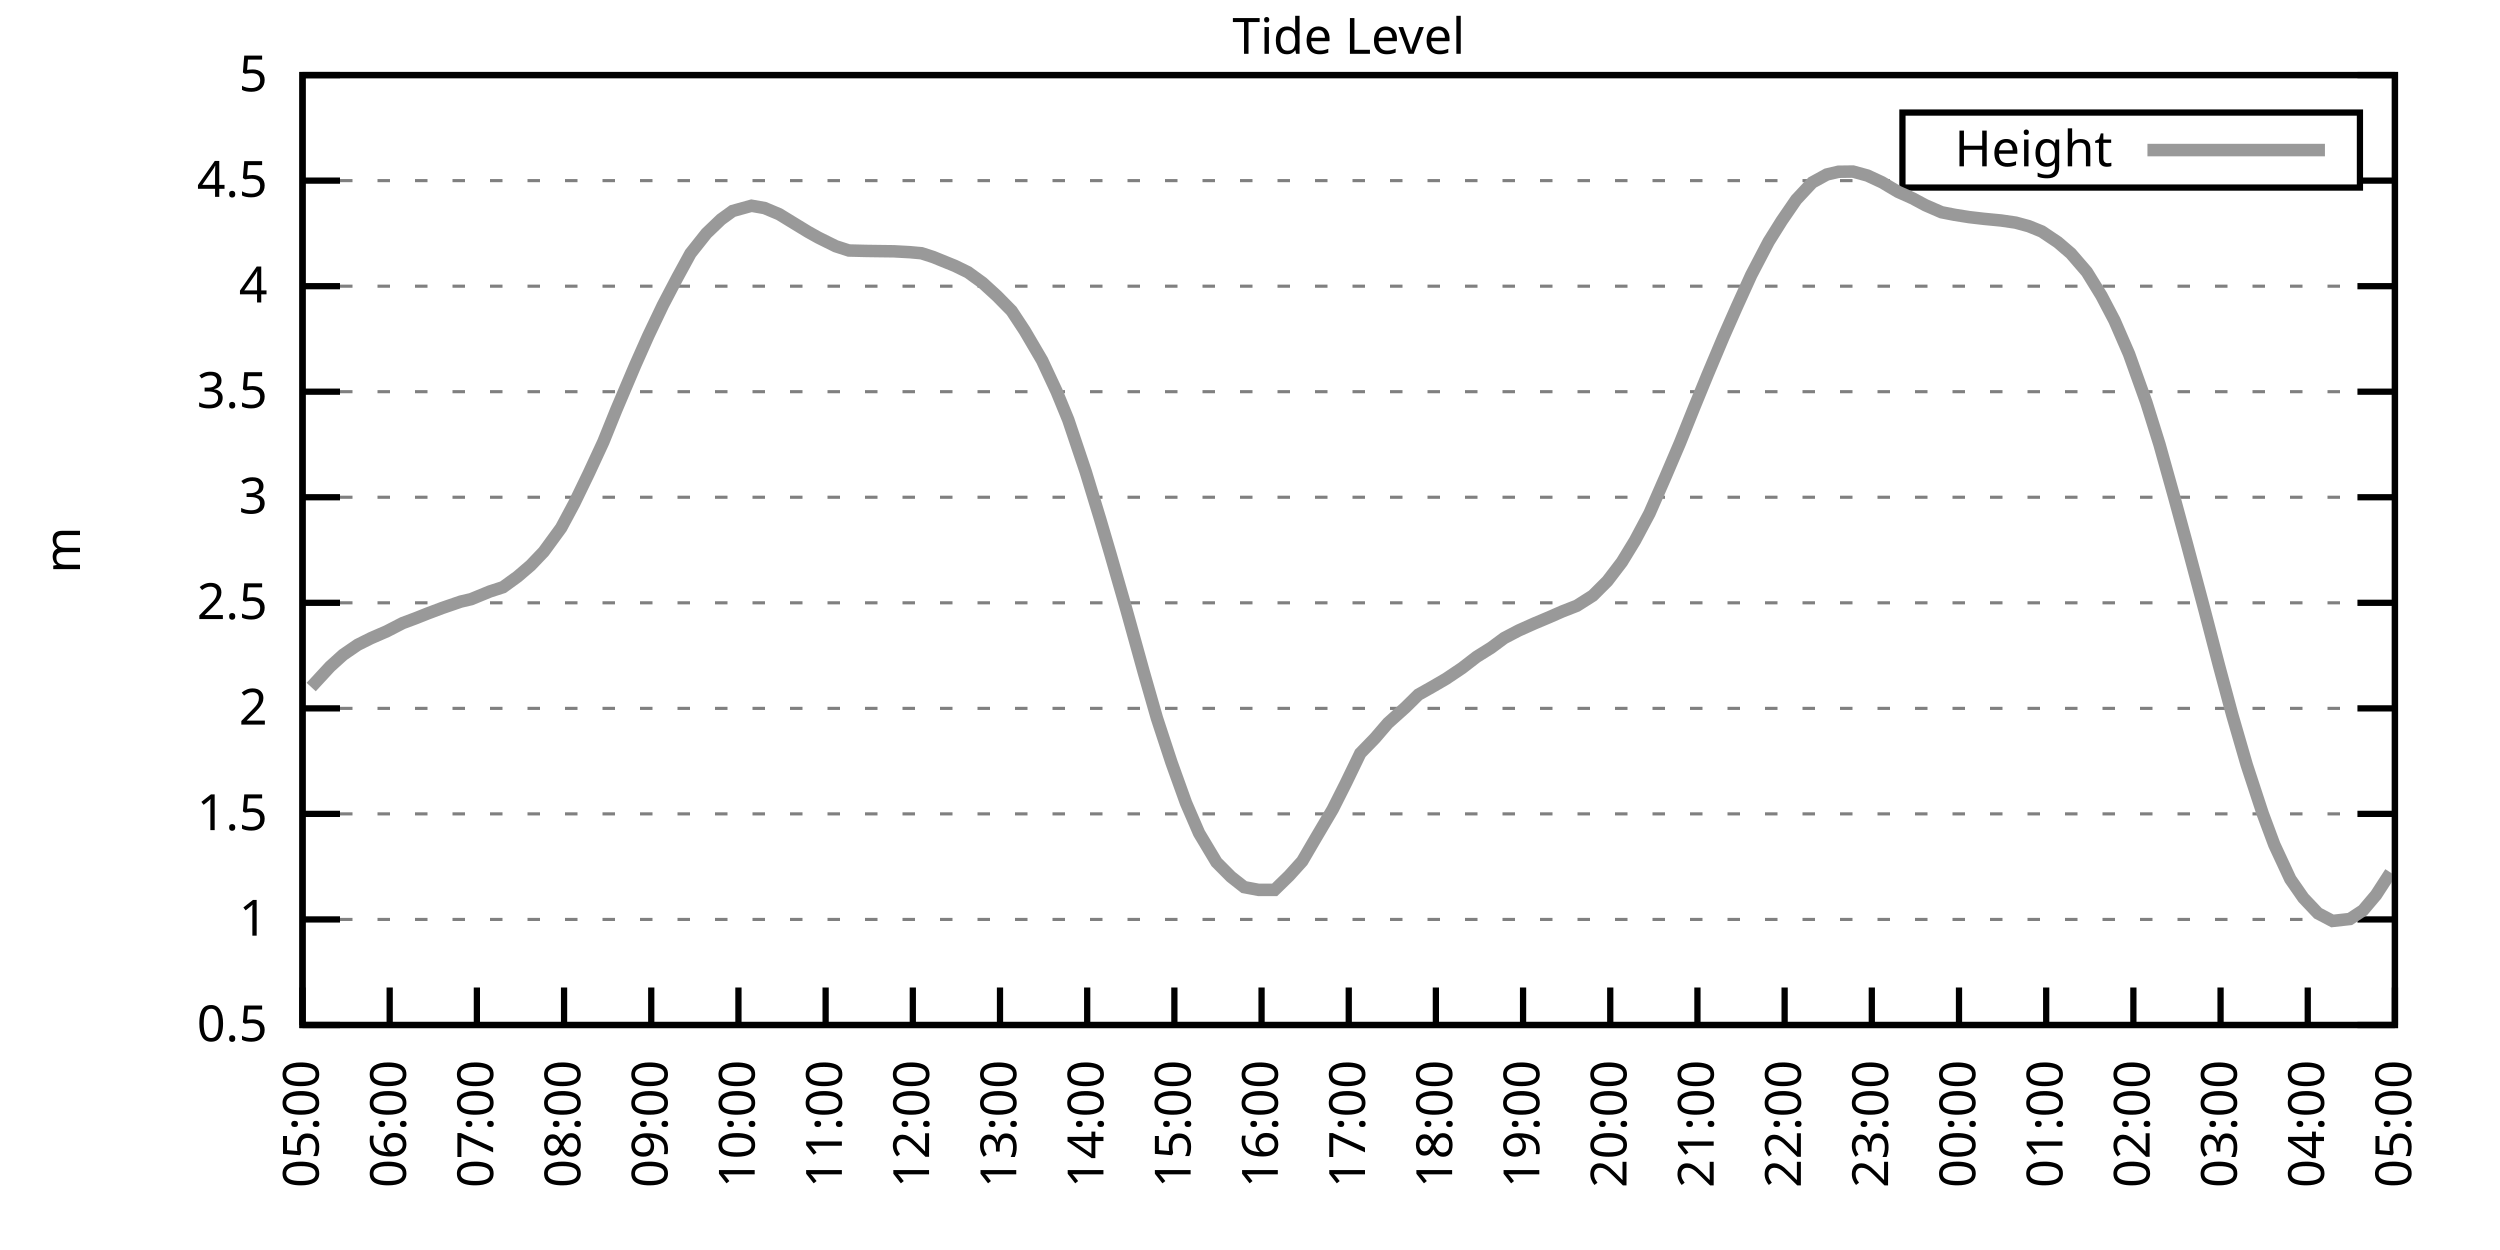
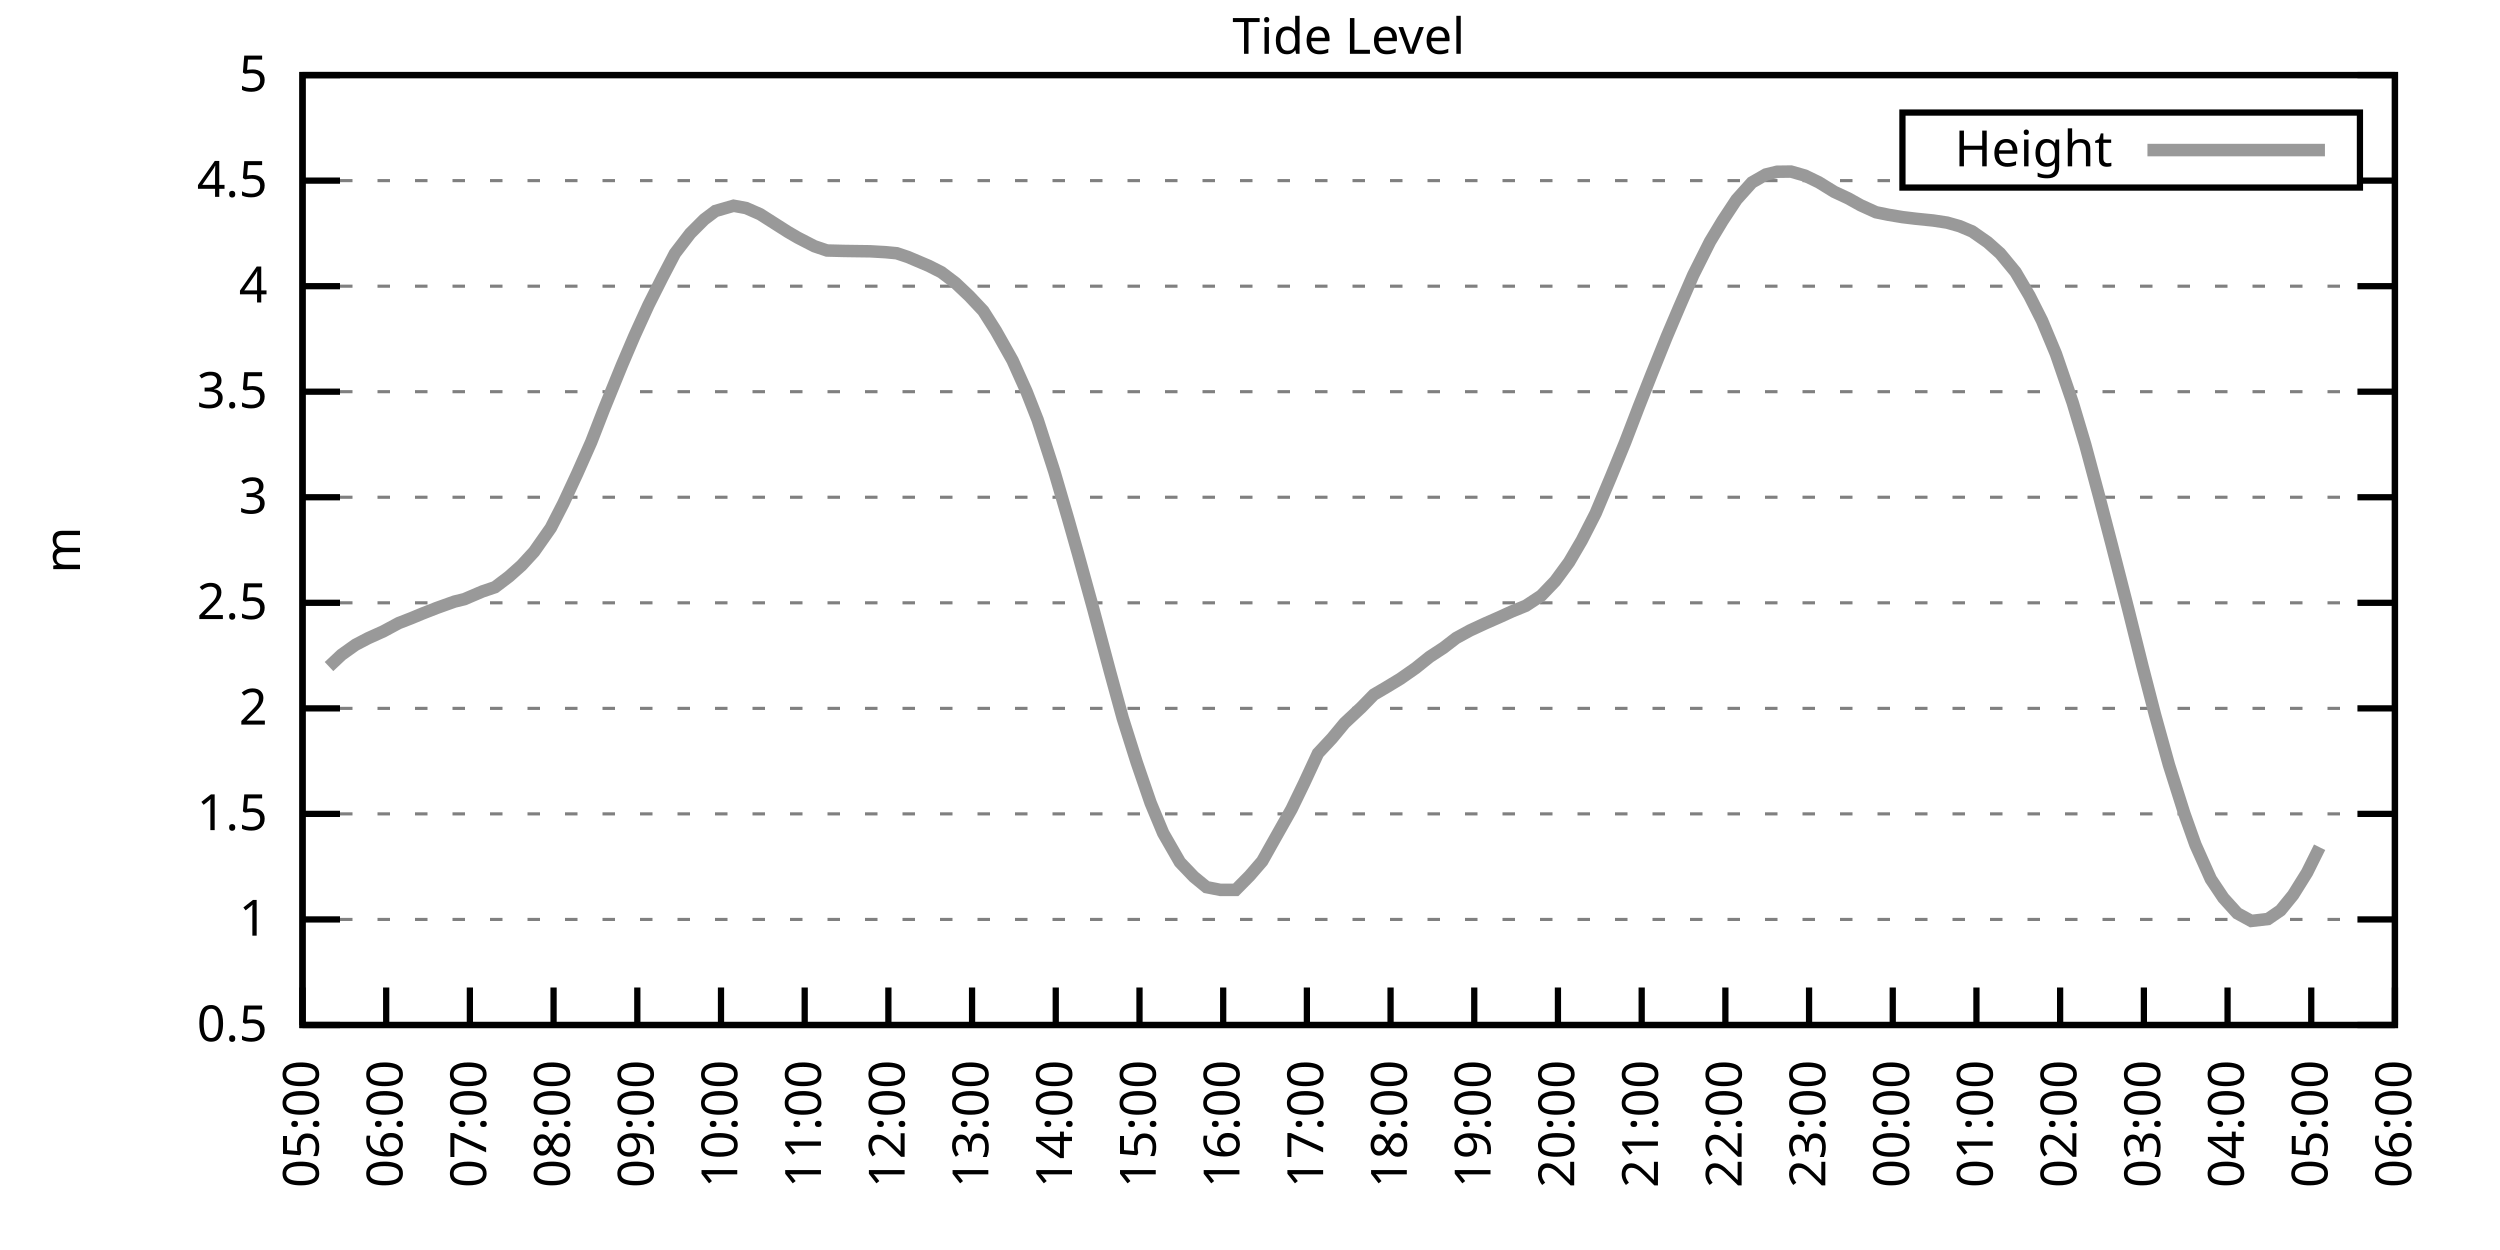
<svg xmlns="http://www.w3.org/2000/svg" xmlns:xlink="http://www.w3.org/1999/xlink" width="400" height="200" viewBox="0 0 400 200">
  <g id="gnuplot_canvas">
    <rect x="0" y="0" width="400" height="200" fill="none" />
    <defs>
      <circle id="gpDot" r="0.5" stroke-width="0.5" stroke="currentColor" />
      <path id="gpPt0" stroke-width="0.333" stroke="currentColor" d="M-1,0 h2 M0,-1 v2" />
      <path id="gpPt1" stroke-width="0.333" stroke="currentColor" d="M-1,-1 L1,1 M1,-1 L-1,1" />
      <path id="gpPt2" stroke-width="0.333" stroke="currentColor" d="M-1,0 L1,0 M0,-1 L0,1 M-1,-1 L1,1 M-1,1 L1,-1" />
      <rect id="gpPt3" stroke-width="0.333" stroke="currentColor" x="-1" y="-1" width="2" height="2" />
      <rect id="gpPt4" stroke-width="0.333" stroke="currentColor" fill="currentColor" x="-1" y="-1" width="2" height="2" />
      <circle id="gpPt5" stroke-width="0.333" stroke="currentColor" cx="0" cy="0" r="1" />
      <use xlink:href="#gpPt5" id="gpPt6" fill="currentColor" stroke="none" />
      <path id="gpPt7" stroke-width="0.333" stroke="currentColor" d="M0,-1.33 L-1.33,0.67 L1.33,0.67 z" />
      <use xlink:href="#gpPt7" id="gpPt8" fill="currentColor" stroke="none" />
      <use xlink:href="#gpPt7" id="gpPt9" stroke="currentColor" transform="rotate(180)" />
      <use xlink:href="#gpPt9" id="gpPt10" fill="currentColor" stroke="none" />
      <use xlink:href="#gpPt3" id="gpPt11" stroke="currentColor" transform="rotate(45)" />
      <use xlink:href="#gpPt11" id="gpPt12" fill="currentColor" stroke="none" />
      <path id="gpPt13" stroke-width="0.333" stroke="currentColor" d="M0,1.330 L1.265,0.411 L0.782,-1.067 L-0.782,-1.076 L-1.265,0.411 z" />
      <use xlink:href="#gpPt13" id="gpPt14" fill="currentColor" stroke="none" />
      <filter id="textbox" filterUnits="objectBoundingBox" x="0" y="0" height="1" width="1">
        <feFlood flood-color="white" flood-opacity="1" result="bgnd" />
        <feComposite in="SourceGraphic" in2="bgnd" operator="atop" />
      </filter>
      <filter id="greybox" filterUnits="objectBoundingBox" x="0" y="0" height="1" width="1">
        <feFlood flood-color="lightgrey" flood-opacity="1" result="grey" />
        <feComposite in="SourceGraphic" in2="grey" operator="atop" />
      </filter>
    </defs>
    <g fill="none" color="white" stroke="currentColor" stroke-width="1.00" stroke-linecap="butt" stroke-linejoin="miter">
</g>
    <g fill="none" color="black" stroke="currentColor" stroke-width="1.00" stroke-linecap="butt" stroke-linejoin="miter">
      <g stroke="none" shape-rendering="crispEdges">
        <polygon fill="rgb(255, 255, 255)" points="48.40,164.00 383.18,164.00 383.18,12.02 48.40,12.02 " />
      </g>
    </g>
    <g fill="none" color="black" stroke="currentColor" stroke-width="1.00" stroke-linecap="butt" stroke-linejoin="miter">
</g>
    <g fill="none" color="black" stroke="black" stroke-width="0.50" stroke-linecap="butt" stroke-linejoin="miter">
</g>
    <g fill="none" color="gray" stroke="currentColor" stroke-width="0.50" stroke-linecap="butt" stroke-linejoin="miter">
      <path stroke="gray" stroke-dasharray="2,4" class="gridline" d="M48.40,164.00 L383.19,164.00  " />
    </g>
    <g fill="none" color="gray" stroke="gray" stroke-width="1.00" stroke-linecap="butt" stroke-linejoin="miter">
</g>
    <g fill="none" color="black" stroke="currentColor" stroke-width="1.00" stroke-linecap="butt" stroke-linejoin="miter">
      <path stroke="black" d="M48.40,164.00 L54.40,164.00 M383.19,164.00 L377.19,164.00  " />
      <g transform="translate(42.80,166.60)" stroke="none" fill="black" font-family="Sans" font-size="8.00" text-anchor="end">
        <text>
          <tspan font-family="Sans"> 0.5</tspan>
        </text>
      </g>
    </g>
    <g fill="none" color="black" stroke="currentColor" stroke-width="1.00" stroke-linecap="butt" stroke-linejoin="miter">
</g>
    <g fill="none" color="black" stroke="black" stroke-width="0.50" stroke-linecap="butt" stroke-linejoin="miter">
</g>
    <g fill="none" color="gray" stroke="currentColor" stroke-width="0.50" stroke-linecap="butt" stroke-linejoin="miter">
      <path stroke="gray" stroke-dasharray="2,4" class="gridline" d="M48.40,147.11 L383.19,147.11  " />
    </g>
    <g fill="none" color="gray" stroke="gray" stroke-width="1.00" stroke-linecap="butt" stroke-linejoin="miter">
</g>
    <g fill="none" color="black" stroke="currentColor" stroke-width="1.00" stroke-linecap="butt" stroke-linejoin="miter">
      <path stroke="black" d="M48.40,147.11 L54.40,147.11 M383.19,147.11 L377.19,147.11  " />
      <g transform="translate(42.80,149.71)" stroke="none" fill="black" font-family="Sans" font-size="8.00" text-anchor="end">
        <text>
          <tspan font-family="Sans"> 1</tspan>
        </text>
      </g>
    </g>
    <g fill="none" color="black" stroke="currentColor" stroke-width="1.00" stroke-linecap="butt" stroke-linejoin="miter">
</g>
    <g fill="none" color="black" stroke="black" stroke-width="0.50" stroke-linecap="butt" stroke-linejoin="miter">
</g>
    <g fill="none" color="gray" stroke="currentColor" stroke-width="0.50" stroke-linecap="butt" stroke-linejoin="miter">
      <path stroke="gray" stroke-dasharray="2,4" class="gridline" d="M48.40,130.22 L383.19,130.22  " />
    </g>
    <g fill="none" color="gray" stroke="gray" stroke-width="1.00" stroke-linecap="butt" stroke-linejoin="miter">
</g>
    <g fill="none" color="black" stroke="currentColor" stroke-width="1.00" stroke-linecap="butt" stroke-linejoin="miter">
      <path stroke="black" d="M48.40,130.22 L54.40,130.22 M383.19,130.22 L377.19,130.22  " />
      <g transform="translate(42.80,132.82)" stroke="none" fill="black" font-family="Sans" font-size="8.00" text-anchor="end">
        <text>
          <tspan font-family="Sans"> 1.5</tspan>
        </text>
      </g>
    </g>
    <g fill="none" color="black" stroke="currentColor" stroke-width="1.00" stroke-linecap="butt" stroke-linejoin="miter">
</g>
    <g fill="none" color="black" stroke="black" stroke-width="0.50" stroke-linecap="butt" stroke-linejoin="miter">
</g>
    <g fill="none" color="gray" stroke="currentColor" stroke-width="0.50" stroke-linecap="butt" stroke-linejoin="miter">
      <path stroke="gray" stroke-dasharray="2,4" class="gridline" d="M48.40,113.34 L383.19,113.34  " />
    </g>
    <g fill="none" color="gray" stroke="gray" stroke-width="1.00" stroke-linecap="butt" stroke-linejoin="miter">
</g>
    <g fill="none" color="black" stroke="currentColor" stroke-width="1.00" stroke-linecap="butt" stroke-linejoin="miter">
      <path stroke="black" d="M48.40,113.34 L54.40,113.34 M383.19,113.34 L377.19,113.34  " />
      <g transform="translate(42.80,115.94)" stroke="none" fill="black" font-family="Sans" font-size="8.00" text-anchor="end">
        <text>
          <tspan font-family="Sans"> 2</tspan>
        </text>
      </g>
    </g>
    <g fill="none" color="black" stroke="currentColor" stroke-width="1.00" stroke-linecap="butt" stroke-linejoin="miter">
</g>
    <g fill="none" color="black" stroke="black" stroke-width="0.50" stroke-linecap="butt" stroke-linejoin="miter">
</g>
    <g fill="none" color="gray" stroke="currentColor" stroke-width="0.50" stroke-linecap="butt" stroke-linejoin="miter">
      <path stroke="gray" stroke-dasharray="2,4" class="gridline" d="M48.40,96.45 L383.19,96.45  " />
    </g>
    <g fill="none" color="gray" stroke="gray" stroke-width="1.00" stroke-linecap="butt" stroke-linejoin="miter">
</g>
    <g fill="none" color="black" stroke="currentColor" stroke-width="1.00" stroke-linecap="butt" stroke-linejoin="miter">
      <path stroke="black" d="M48.40,96.45 L54.40,96.45 M383.19,96.45 L377.19,96.45  " />
      <g transform="translate(42.80,99.05)" stroke="none" fill="black" font-family="Sans" font-size="8.00" text-anchor="end">
        <text>
          <tspan font-family="Sans"> 2.5</tspan>
        </text>
      </g>
    </g>
    <g fill="none" color="black" stroke="currentColor" stroke-width="1.00" stroke-linecap="butt" stroke-linejoin="miter">
</g>
    <g fill="none" color="black" stroke="black" stroke-width="0.50" stroke-linecap="butt" stroke-linejoin="miter">
</g>
    <g fill="none" color="gray" stroke="currentColor" stroke-width="0.50" stroke-linecap="butt" stroke-linejoin="miter">
      <path stroke="gray" stroke-dasharray="2,4" class="gridline" d="M48.40,79.56 L383.19,79.56  " />
    </g>
    <g fill="none" color="gray" stroke="gray" stroke-width="1.00" stroke-linecap="butt" stroke-linejoin="miter">
</g>
    <g fill="none" color="black" stroke="currentColor" stroke-width="1.00" stroke-linecap="butt" stroke-linejoin="miter">
      <path stroke="black" d="M48.40,79.56 L54.40,79.56 M383.19,79.56 L377.19,79.56  " />
      <g transform="translate(42.80,82.16)" stroke="none" fill="black" font-family="Sans" font-size="8.00" text-anchor="end">
        <text>
          <tspan font-family="Sans"> 3</tspan>
        </text>
      </g>
    </g>
    <g fill="none" color="black" stroke="currentColor" stroke-width="1.00" stroke-linecap="butt" stroke-linejoin="miter">
</g>
    <g fill="none" color="black" stroke="black" stroke-width="0.50" stroke-linecap="butt" stroke-linejoin="miter">
</g>
    <g fill="none" color="gray" stroke="currentColor" stroke-width="0.50" stroke-linecap="butt" stroke-linejoin="miter">
      <path stroke="gray" stroke-dasharray="2,4" class="gridline" d="M48.40,62.67 L383.19,62.67  " />
    </g>
    <g fill="none" color="gray" stroke="gray" stroke-width="1.00" stroke-linecap="butt" stroke-linejoin="miter">
</g>
    <g fill="none" color="black" stroke="currentColor" stroke-width="1.00" stroke-linecap="butt" stroke-linejoin="miter">
      <path stroke="black" d="M48.40,62.67 L54.40,62.67 M383.19,62.67 L377.19,62.67  " />
      <g transform="translate(42.80,65.27)" stroke="none" fill="black" font-family="Sans" font-size="8.00" text-anchor="end">
        <text>
          <tspan font-family="Sans"> 3.5</tspan>
        </text>
      </g>
    </g>
    <g fill="none" color="black" stroke="currentColor" stroke-width="1.00" stroke-linecap="butt" stroke-linejoin="miter">
</g>
    <g fill="none" color="black" stroke="black" stroke-width="0.50" stroke-linecap="butt" stroke-linejoin="miter">
</g>
    <g fill="none" color="gray" stroke="currentColor" stroke-width="0.50" stroke-linecap="butt" stroke-linejoin="miter">
      <path stroke="gray" stroke-dasharray="2,4" class="gridline" d="M48.40,45.79 L383.19,45.79  " />
    </g>
    <g fill="none" color="gray" stroke="gray" stroke-width="1.00" stroke-linecap="butt" stroke-linejoin="miter">
</g>
    <g fill="none" color="black" stroke="currentColor" stroke-width="1.00" stroke-linecap="butt" stroke-linejoin="miter">
      <path stroke="black" d="M48.40,45.79 L54.40,45.79 M383.19,45.79 L377.19,45.79  " />
      <g transform="translate(42.80,48.39)" stroke="none" fill="black" font-family="Sans" font-size="8.00" text-anchor="end">
        <text>
          <tspan font-family="Sans"> 4</tspan>
        </text>
      </g>
    </g>
    <g fill="none" color="black" stroke="currentColor" stroke-width="1.00" stroke-linecap="butt" stroke-linejoin="miter">
</g>
    <g fill="none" color="black" stroke="black" stroke-width="0.50" stroke-linecap="butt" stroke-linejoin="miter">
</g>
    <g fill="none" color="gray" stroke="currentColor" stroke-width="0.50" stroke-linecap="butt" stroke-linejoin="miter">
      <path stroke="gray" stroke-dasharray="2,4" class="gridline" d="M48.40,28.90 L304.39,28.90 M377.59,28.90 L383.19,28.90  " />
    </g>
    <g fill="none" color="gray" stroke="gray" stroke-width="1.00" stroke-linecap="butt" stroke-linejoin="miter">
</g>
    <g fill="none" color="black" stroke="currentColor" stroke-width="1.00" stroke-linecap="butt" stroke-linejoin="miter">
      <path stroke="black" d="M48.40,28.90 L54.40,28.90 M383.19,28.90 L377.19,28.90  " />
      <g transform="translate(42.80,31.50)" stroke="none" fill="black" font-family="Sans" font-size="8.00" text-anchor="end">
        <text>
          <tspan font-family="Sans"> 4.5</tspan>
        </text>
      </g>
    </g>
    <g fill="none" color="black" stroke="currentColor" stroke-width="1.00" stroke-linecap="butt" stroke-linejoin="miter">
</g>
    <g fill="none" color="black" stroke="black" stroke-width="0.50" stroke-linecap="butt" stroke-linejoin="miter">
</g>
    <g fill="none" color="gray" stroke="currentColor" stroke-width="0.50" stroke-linecap="butt" stroke-linejoin="miter">
      <path stroke="gray" stroke-dasharray="2,4" class="gridline" d="M48.40,12.01 L383.19,12.01  " />
    </g>
    <g fill="none" color="gray" stroke="gray" stroke-width="1.00" stroke-linecap="butt" stroke-linejoin="miter">
</g>
    <g fill="none" color="black" stroke="currentColor" stroke-width="1.00" stroke-linecap="butt" stroke-linejoin="miter">
      <path stroke="black" d="M48.40,12.01 L54.40,12.01 M383.19,12.01 L377.19,12.01  " />
      <g transform="translate(42.80,14.61)" stroke="none" fill="black" font-family="Sans" font-size="8.00" text-anchor="end">
        <text>
          <tspan font-family="Sans"> 5</tspan>
        </text>
      </g>
    </g>
    <g fill="none" color="black" stroke="currentColor" stroke-width="1.00" stroke-linecap="butt" stroke-linejoin="miter">
      <path stroke="black" d="M48.40,164.00 L48.40,158.00  " />
      <g transform="translate(51.00,169.60) rotate(270.00)" stroke="none" fill="black" font-family="Sans" font-size="8.00" text-anchor="end">
        <text>
          <tspan font-family="Sans">05:00</tspan>
        </text>
      </g>
    </g>
    <g fill="none" color="black" stroke="currentColor" stroke-width="1.00" stroke-linecap="butt" stroke-linejoin="miter">
-       <path stroke="black" d="M62.35,164.00 L62.35,158.00  " />
-       <g transform="translate(64.95,169.60) rotate(270.00)" stroke="none" fill="black" font-family="Sans" font-size="8.00" text-anchor="end">
+       <path stroke="black" d="M61.79,164.00 L61.79,158.00  " />
+       <g transform="translate(64.39,169.60) rotate(270.00)" stroke="none" fill="black" font-family="Sans" font-size="8.00" text-anchor="end">
        <text>
          <tspan font-family="Sans">06:00</tspan>
        </text>
      </g>
    </g>
    <g fill="none" color="black" stroke="currentColor" stroke-width="1.00" stroke-linecap="butt" stroke-linejoin="miter">
-       <path stroke="black" d="M76.30,164.00 L76.30,158.00  " />
-       <g transform="translate(78.90,169.60) rotate(270.00)" stroke="none" fill="black" font-family="Sans" font-size="8.00" text-anchor="end">
+       <path stroke="black" d="M75.18,164.00 L75.18,158.00  " />
+       <g transform="translate(77.78,169.60) rotate(270.00)" stroke="none" fill="black" font-family="Sans" font-size="8.00" text-anchor="end">
        <text>
          <tspan font-family="Sans">07:00</tspan>
        </text>
      </g>
    </g>
    <g fill="none" color="black" stroke="currentColor" stroke-width="1.00" stroke-linecap="butt" stroke-linejoin="miter">
-       <path stroke="black" d="M90.25,164.00 L90.25,158.00  " />
-       <g transform="translate(92.85,169.60) rotate(270.00)" stroke="none" fill="black" font-family="Sans" font-size="8.00" text-anchor="end">
+       <path stroke="black" d="M88.57,164.00 L88.57,158.00  " />
+       <g transform="translate(91.17,169.60) rotate(270.00)" stroke="none" fill="black" font-family="Sans" font-size="8.00" text-anchor="end">
        <text>
          <tspan font-family="Sans">08:00</tspan>
        </text>
      </g>
    </g>
    <g fill="none" color="black" stroke="currentColor" stroke-width="1.00" stroke-linecap="butt" stroke-linejoin="miter">
-       <path stroke="black" d="M104.20,164.00 L104.20,158.00  " />
-       <g transform="translate(106.80,169.60) rotate(270.00)" stroke="none" fill="black" font-family="Sans" font-size="8.00" text-anchor="end">
+       <path stroke="black" d="M101.97,164.00 L101.97,158.00  " />
+       <g transform="translate(104.57,169.60) rotate(270.00)" stroke="none" fill="black" font-family="Sans" font-size="8.00" text-anchor="end">
        <text>
          <tspan font-family="Sans">09:00</tspan>
        </text>
      </g>
    </g>
    <g fill="none" color="black" stroke="currentColor" stroke-width="1.00" stroke-linecap="butt" stroke-linejoin="miter">
-       <path stroke="black" d="M118.15,164.00 L118.15,158.00  " />
-       <g transform="translate(120.75,169.60) rotate(270.00)" stroke="none" fill="black" font-family="Sans" font-size="8.00" text-anchor="end">
+       <path stroke="black" d="M115.36,164.00 L115.36,158.00  " />
+       <g transform="translate(117.96,169.60) rotate(270.00)" stroke="none" fill="black" font-family="Sans" font-size="8.00" text-anchor="end">
        <text>
          <tspan font-family="Sans">10:00</tspan>
        </text>
      </g>
    </g>
    <g fill="none" color="black" stroke="currentColor" stroke-width="1.00" stroke-linecap="butt" stroke-linejoin="miter">
-       <path stroke="black" d="M132.10,164.00 L132.10,158.00  " />
-       <g transform="translate(134.70,169.60) rotate(270.00)" stroke="none" fill="black" font-family="Sans" font-size="8.00" text-anchor="end">
+       <path stroke="black" d="M128.75,164.00 L128.75,158.00  " />
+       <g transform="translate(131.35,169.60) rotate(270.00)" stroke="none" fill="black" font-family="Sans" font-size="8.00" text-anchor="end">
        <text>
          <tspan font-family="Sans">11:00</tspan>
        </text>
      </g>
    </g>
    <g fill="none" color="black" stroke="currentColor" stroke-width="1.00" stroke-linecap="butt" stroke-linejoin="miter">
-       <path stroke="black" d="M146.05,164.00 L146.05,158.00  " />
-       <g transform="translate(148.65,169.60) rotate(270.00)" stroke="none" fill="black" font-family="Sans" font-size="8.00" text-anchor="end">
+       <path stroke="black" d="M142.14,164.00 L142.14,158.00  " />
+       <g transform="translate(144.74,169.60) rotate(270.00)" stroke="none" fill="black" font-family="Sans" font-size="8.00" text-anchor="end">
        <text>
          <tspan font-family="Sans">12:00</tspan>
        </text>
      </g>
    </g>
    <g fill="none" color="black" stroke="currentColor" stroke-width="1.00" stroke-linecap="butt" stroke-linejoin="miter">
-       <path stroke="black" d="M160.00,164.00 L160.00,158.00  " />
-       <g transform="translate(162.60,169.60) rotate(270.00)" stroke="none" fill="black" font-family="Sans" font-size="8.00" text-anchor="end">
+       <path stroke="black" d="M155.53,164.00 L155.53,158.00  " />
+       <g transform="translate(158.13,169.60) rotate(270.00)" stroke="none" fill="black" font-family="Sans" font-size="8.00" text-anchor="end">
        <text>
          <tspan font-family="Sans">13:00</tspan>
        </text>
      </g>
    </g>
    <g fill="none" color="black" stroke="currentColor" stroke-width="1.00" stroke-linecap="butt" stroke-linejoin="miter">
-       <path stroke="black" d="M173.95,164.00 L173.95,158.00  " />
-       <g transform="translate(176.55,169.60) rotate(270.00)" stroke="none" fill="black" font-family="Sans" font-size="8.00" text-anchor="end">
+       <path stroke="black" d="M168.92,164.00 L168.92,158.00  " />
+       <g transform="translate(171.52,169.60) rotate(270.00)" stroke="none" fill="black" font-family="Sans" font-size="8.00" text-anchor="end">
        <text>
          <tspan font-family="Sans">14:00</tspan>
        </text>
      </g>
    </g>
    <g fill="none" color="black" stroke="currentColor" stroke-width="1.00" stroke-linecap="butt" stroke-linejoin="miter">
-       <path stroke="black" d="M187.90,164.00 L187.90,158.00  " />
-       <g transform="translate(190.50,169.60) rotate(270.00)" stroke="none" fill="black" font-family="Sans" font-size="8.00" text-anchor="end">
+       <path stroke="black" d="M182.32,164.00 L182.32,158.00  " />
+       <g transform="translate(184.92,169.60) rotate(270.00)" stroke="none" fill="black" font-family="Sans" font-size="8.00" text-anchor="end">
        <text>
          <tspan font-family="Sans">15:00</tspan>
        </text>
      </g>
    </g>
    <g fill="none" color="black" stroke="currentColor" stroke-width="1.00" stroke-linecap="butt" stroke-linejoin="miter">
-       <path stroke="black" d="M201.85,164.00 L201.85,158.00  " />
-       <g transform="translate(204.45,169.60) rotate(270.00)" stroke="none" fill="black" font-family="Sans" font-size="8.00" text-anchor="end">
+       <path stroke="black" d="M195.71,164.00 L195.71,158.00  " />
+       <g transform="translate(198.31,169.60) rotate(270.00)" stroke="none" fill="black" font-family="Sans" font-size="8.00" text-anchor="end">
        <text>
          <tspan font-family="Sans">16:00</tspan>
        </text>
      </g>
    </g>
    <g fill="none" color="black" stroke="currentColor" stroke-width="1.00" stroke-linecap="butt" stroke-linejoin="miter">
-       <path stroke="black" d="M215.80,164.00 L215.80,158.00  " />
-       <g transform="translate(218.40,169.60) rotate(270.00)" stroke="none" fill="black" font-family="Sans" font-size="8.00" text-anchor="end">
+       <path stroke="black" d="M209.10,164.00 L209.10,158.00  " />
+       <g transform="translate(211.70,169.60) rotate(270.00)" stroke="none" fill="black" font-family="Sans" font-size="8.00" text-anchor="end">
        <text>
          <tspan font-family="Sans">17:00</tspan>
        </text>
      </g>
    </g>
    <g fill="none" color="black" stroke="currentColor" stroke-width="1.00" stroke-linecap="butt" stroke-linejoin="miter">
-       <path stroke="black" d="M229.74,164.00 L229.74,158.00  " />
-       <g transform="translate(232.34,169.60) rotate(270.00)" stroke="none" fill="black" font-family="Sans" font-size="8.00" text-anchor="end">
+       <path stroke="black" d="M222.49,164.00 L222.49,158.00  " />
+       <g transform="translate(225.09,169.60) rotate(270.00)" stroke="none" fill="black" font-family="Sans" font-size="8.00" text-anchor="end">
        <text>
          <tspan font-family="Sans">18:00</tspan>
        </text>
      </g>
    </g>
    <g fill="none" color="black" stroke="currentColor" stroke-width="1.00" stroke-linecap="butt" stroke-linejoin="miter">
-       <path stroke="black" d="M243.69,164.00 L243.69,158.00  " />
-       <g transform="translate(246.29,169.60) rotate(270.00)" stroke="none" fill="black" font-family="Sans" font-size="8.00" text-anchor="end">
+       <path stroke="black" d="M235.88,164.00 L235.88,158.00  " />
+       <g transform="translate(238.48,169.60) rotate(270.00)" stroke="none" fill="black" font-family="Sans" font-size="8.00" text-anchor="end">
        <text>
          <tspan font-family="Sans">19:00</tspan>
        </text>
      </g>
    </g>
    <g fill="none" color="black" stroke="currentColor" stroke-width="1.00" stroke-linecap="butt" stroke-linejoin="miter">
-       <path stroke="black" d="M257.64,164.00 L257.64,158.00  " />
-       <g transform="translate(260.24,169.60) rotate(270.00)" stroke="none" fill="black" font-family="Sans" font-size="8.00" text-anchor="end">
+       <path stroke="black" d="M249.27,164.00 L249.27,158.00  " />
+       <g transform="translate(251.87,169.60) rotate(270.00)" stroke="none" fill="black" font-family="Sans" font-size="8.00" text-anchor="end">
        <text>
          <tspan font-family="Sans">20:00</tspan>
        </text>
      </g>
    </g>
    <g fill="none" color="black" stroke="currentColor" stroke-width="1.00" stroke-linecap="butt" stroke-linejoin="miter">
-       <path stroke="black" d="M271.59,164.00 L271.59,158.00  " />
-       <g transform="translate(274.19,169.60) rotate(270.00)" stroke="none" fill="black" font-family="Sans" font-size="8.00" text-anchor="end">
+       <path stroke="black" d="M262.67,164.00 L262.67,158.00  " />
+       <g transform="translate(265.27,169.60) rotate(270.00)" stroke="none" fill="black" font-family="Sans" font-size="8.00" text-anchor="end">
        <text>
          <tspan font-family="Sans">21:00</tspan>
        </text>
      </g>
    </g>
    <g fill="none" color="black" stroke="currentColor" stroke-width="1.00" stroke-linecap="butt" stroke-linejoin="miter">
-       <path stroke="black" d="M285.54,164.00 L285.54,158.00  " />
-       <g transform="translate(288.14,169.60) rotate(270.00)" stroke="none" fill="black" font-family="Sans" font-size="8.00" text-anchor="end">
+       <path stroke="black" d="M276.06,164.00 L276.06,158.00  " />
+       <g transform="translate(278.66,169.60) rotate(270.00)" stroke="none" fill="black" font-family="Sans" font-size="8.00" text-anchor="end">
        <text>
          <tspan font-family="Sans">22:00</tspan>
        </text>
      </g>
    </g>
    <g fill="none" color="black" stroke="currentColor" stroke-width="1.00" stroke-linecap="butt" stroke-linejoin="miter">
-       <path stroke="black" d="M299.49,164.00 L299.49,158.00  " />
-       <g transform="translate(302.09,169.60) rotate(270.00)" stroke="none" fill="black" font-family="Sans" font-size="8.00" text-anchor="end">
+       <path stroke="black" d="M289.45,164.00 L289.45,158.00  " />
+       <g transform="translate(292.05,169.60) rotate(270.00)" stroke="none" fill="black" font-family="Sans" font-size="8.00" text-anchor="end">
        <text>
          <tspan font-family="Sans">23:00</tspan>
        </text>
      </g>
    </g>
    <g fill="none" color="black" stroke="currentColor" stroke-width="1.00" stroke-linecap="butt" stroke-linejoin="miter">
-       <path stroke="black" d="M313.44,164.00 L313.44,158.00  " />
-       <g transform="translate(316.04,169.60) rotate(270.00)" stroke="none" fill="black" font-family="Sans" font-size="8.00" text-anchor="end">
+       <path stroke="black" d="M302.84,164.00 L302.84,158.00  " />
+       <g transform="translate(305.44,169.60) rotate(270.00)" stroke="none" fill="black" font-family="Sans" font-size="8.00" text-anchor="end">
        <text>
          <tspan font-family="Sans">00:00</tspan>
        </text>
      </g>
    </g>
    <g fill="none" color="black" stroke="currentColor" stroke-width="1.00" stroke-linecap="butt" stroke-linejoin="miter">
-       <path stroke="black" d="M327.39,164.00 L327.39,158.00  " />
-       <g transform="translate(329.99,169.60) rotate(270.00)" stroke="none" fill="black" font-family="Sans" font-size="8.00" text-anchor="end">
+       <path stroke="black" d="M316.23,164.00 L316.23,158.00  " />
+       <g transform="translate(318.83,169.60) rotate(270.00)" stroke="none" fill="black" font-family="Sans" font-size="8.00" text-anchor="end">
        <text>
          <tspan font-family="Sans">01:00</tspan>
        </text>
      </g>
    </g>
    <g fill="none" color="black" stroke="currentColor" stroke-width="1.00" stroke-linecap="butt" stroke-linejoin="miter">
-       <path stroke="black" d="M341.34,164.00 L341.34,158.00  " />
-       <g transform="translate(343.94,169.60) rotate(270.00)" stroke="none" fill="black" font-family="Sans" font-size="8.00" text-anchor="end">
+       <path stroke="black" d="M329.62,164.00 L329.62,158.00  " />
+       <g transform="translate(332.22,169.60) rotate(270.00)" stroke="none" fill="black" font-family="Sans" font-size="8.00" text-anchor="end">
        <text>
          <tspan font-family="Sans">02:00</tspan>
        </text>
      </g>
    </g>
    <g fill="none" color="black" stroke="currentColor" stroke-width="1.00" stroke-linecap="butt" stroke-linejoin="miter">
-       <path stroke="black" d="M355.29,164.00 L355.29,158.00  " />
-       <g transform="translate(357.89,169.60) rotate(270.00)" stroke="none" fill="black" font-family="Sans" font-size="8.00" text-anchor="end">
+       <path stroke="black" d="M343.02,164.00 L343.02,158.00  " />
+       <g transform="translate(345.62,169.60) rotate(270.00)" stroke="none" fill="black" font-family="Sans" font-size="8.00" text-anchor="end">
        <text>
          <tspan font-family="Sans">03:00</tspan>
        </text>
      </g>
    </g>
    <g fill="none" color="black" stroke="currentColor" stroke-width="1.00" stroke-linecap="butt" stroke-linejoin="miter">
-       <path stroke="black" d="M369.24,164.00 L369.24,158.00  " />
-       <g transform="translate(371.84,169.60) rotate(270.00)" stroke="none" fill="black" font-family="Sans" font-size="8.00" text-anchor="end">
+       <path stroke="black" d="M356.41,164.00 L356.41,158.00  " />
+       <g transform="translate(359.01,169.60) rotate(270.00)" stroke="none" fill="black" font-family="Sans" font-size="8.00" text-anchor="end">
        <text>
          <tspan font-family="Sans">04:00</tspan>
+         </text>
+       </g>
+     </g>
+     <g fill="none" color="black" stroke="currentColor" stroke-width="1.00" stroke-linecap="butt" stroke-linejoin="miter">
+       <path stroke="black" d="M369.80,164.00 L369.80,158.00  " />
+       <g transform="translate(372.40,169.60) rotate(270.00)" stroke="none" fill="black" font-family="Sans" font-size="8.00" text-anchor="end">
+         <text>
+           <tspan font-family="Sans">05:00</tspan>
        </text>
      </g>
    </g>
    <g fill="none" color="black" stroke="currentColor" stroke-width="1.00" stroke-linecap="butt" stroke-linejoin="miter">
      <path stroke="black" d="M383.19,164.00 L383.19,158.00  " />
      <g transform="translate(385.79,169.60) rotate(270.00)" stroke="none" fill="black" font-family="Sans" font-size="8.00" text-anchor="end">
        <text>
-           <tspan font-family="Sans">05:00</tspan>
+           <tspan font-family="Sans">06:00</tspan>
        </text>
      </g>
    </g>
    <g fill="none" color="black" stroke="currentColor" stroke-width="1.00" stroke-linecap="butt" stroke-linejoin="miter">
</g>
    <g fill="none" color="black" stroke="currentColor" stroke-width="1.00" stroke-linecap="butt" stroke-linejoin="miter">
      <path stroke="black" d="M48.40,12.01 L48.40,164.00 L383.19,164.00 L383.19,12.01 L48.40,12.01 Z  " />
    </g>
    <g fill="none" color="black" stroke="currentColor" stroke-width="1.00" stroke-linecap="butt" stroke-linejoin="miter">
</g>
    <g fill="none" color="black" stroke="currentColor" stroke-width="1.00" stroke-linecap="butt" stroke-linejoin="miter">
      <path stroke="black" d="M304.39,30.01 L304.39,18.01 L377.59,18.01 L377.59,30.01 L304.39,30.01 Z  " />
    </g>
    <g id="Tide_level_plot_1">
      <g fill="none" color="white" stroke="black" stroke-width="2.00" stroke-linecap="butt" stroke-linejoin="miter">
</g>
      <g fill="none" color="black" stroke="currentColor" stroke-width="2.00" stroke-linecap="butt" stroke-linejoin="miter">
        <g transform="translate(337.99,26.61)" stroke="none" fill="black" font-family="Sans" font-size="8.00" text-anchor="end">
          <text>
            <tspan font-family="Sans">Height</tspan>
          </text>
        </g>
      </g>
      <g fill="none" color="black" stroke="currentColor" stroke-width="2.00" stroke-linecap="butt" stroke-linejoin="miter">
-         <path stroke="rgb(153, 153, 153)" d="M343.59,24.01 L371.99,24.01 M49.79,109.93 L52.82,106.65 L54.91,104.76 L57.23,103.17 L59.33,102.12 L61.88,101.01   L64.44,99.69 L66.53,98.91 L68.39,98.17 L70.72,97.29 L73.74,96.25 L75.37,95.87 L78.39,94.63 L80.48,93.95   L82.81,92.26 L84.90,90.47 L86.99,88.28 L89.78,84.46 L91.88,80.54 L94.20,75.74 L96.53,70.71 L98.62,65.54   L101.64,58.42 L103.73,53.72 L106.06,48.83 L108.38,44.40 L110.48,40.55 L113.03,37.34 L115.36,35.11 L117.22,33.76   L120.24,32.92 L122.33,33.29 L124.66,34.27 L126.98,35.69 L129.31,37.11 L130.94,38.02 L133.72,39.40 L135.82,40.08   L138.61,40.15 L140.70,40.18 L143.02,40.21 L145.58,40.35 L147.44,40.52 L149.30,41.12 L152.79,42.54 L154.88,43.56   L157.21,45.25 L159.53,47.37 L161.86,49.74 L163.95,52.91 L166.74,57.67 L169.06,62.64 L170.92,67.17 L173.71,75.47   L176.04,83.11 L177.67,88.65 L180.22,97.53 L183.01,107.59 L185.11,114.92 L187.43,121.98 L189.76,128.47 L191.85,133.30   L194.64,137.96 L196.96,140.29 L199.06,141.94 L201.38,142.38 L203.94,142.38 L206.26,140.12 L208.36,137.79 L210.45,134.21   L213.24,129.48 L215.33,125.33 L217.65,120.53 L219.98,118.13 L222.07,115.70 L224.86,113.20 L226.95,111.14 L229.05,109.96   L231.37,108.61 L233.93,106.89 L236.25,105.10 L238.58,103.64 L240.67,102.09 L243.00,100.87 L245.55,99.73 L247.88,98.75   L249.97,97.83 L252.30,96.92 L254.85,95.30 L257.18,92.97 L259.50,89.93 L261.60,86.49 L263.92,82.13 L266.48,76.28   L268.80,70.85 L271.13,65.04 L273.22,59.94 L275.78,53.86 L277.87,49.13 L280.20,44.00 L282.99,38.66 L285.08,35.32   L287.40,31.94 L289.96,29.20 L292.29,27.92 L294.15,27.48 L296.47,27.45 L298.80,28.09 L301.12,29.17 L303.68,30.69   L306.00,31.73 L308.09,32.85 L310.65,33.96 L312.74,34.37 L315.07,34.74 L317.39,35.01 L320.18,35.28 L322.51,35.62   L324.60,36.19 L326.69,37.04 L329.25,38.76 L331.34,40.55 L333.90,43.52 L336.23,47.31 L338.32,51.29 L340.64,56.63   L343.43,64.43 L345.53,71.15 L347.85,79.46 L349.94,87.16 L352.73,97.63 L355.06,106.58 L357.15,114.35 L359.48,122.39   L362.03,130.16 L363.89,135.16 L366.45,140.66 L368.54,143.67 L370.87,146.13 L373.19,147.35 L375.98,147.04 L378.08,145.66   L380.17,143.19 L382.49,139.61  " />
+         <path stroke="rgb(153, 153, 153)" d="M343.59,24.01 L371.99,24.01 M52.64,106.65 L54.65,104.76 L56.88,103.17 L58.89,102.12 L61.35,101.01 L63.80,99.69   L65.81,98.91 L67.59,98.17 L69.83,97.29 L72.73,96.25 L74.29,95.87 L77.19,94.63 L79.20,93.95 L81.43,92.26   L83.44,90.47 L85.45,88.28 L88.13,84.46 L90.14,80.54 L92.37,75.74 L94.60,70.71 L96.61,65.54 L99.51,58.42   L101.52,53.72 L103.75,48.83 L105.98,44.40 L107.99,40.55 L110.45,37.34 L112.68,35.11 L114.47,33.76 L117.37,32.92   L119.38,33.29 L121.61,34.27 L123.84,35.69 L126.07,37.11 L127.63,38.02 L130.31,39.40 L132.32,40.08 L135.00,40.15   L137.01,40.18 L139.24,40.21 L141.69,40.35 L143.48,40.52 L145.27,41.12 L148.61,42.54 L150.62,43.56 L152.85,45.25   L155.09,47.37 L157.32,49.74 L159.33,52.91 L162.01,57.67 L164.24,62.64 L166.02,67.17 L168.70,75.47 L170.93,83.11   L172.50,88.65 L174.95,97.53 L177.63,107.59 L179.64,114.92 L181.87,121.98 L184.10,128.47 L186.11,133.30 L188.79,137.96   L191.02,140.29 L193.03,141.94 L195.26,142.38 L197.72,142.38 L199.95,140.12 L201.96,137.79 L203.97,134.21 L206.64,129.48   L208.65,125.33 L210.88,120.53 L213.12,118.13 L215.13,115.70 L217.80,113.20 L219.81,111.14 L221.82,109.96 L224.05,108.61   L226.51,106.89 L228.74,105.10 L230.97,103.64 L232.98,102.09 L235.21,100.87 L237.67,99.73 L239.90,98.75 L241.91,97.83   L244.14,96.92 L246.60,95.30 L248.83,92.97 L251.06,89.93 L253.07,86.49 L255.30,82.13 L257.76,76.28 L259.99,70.85   L262.22,65.04 L264.23,59.94 L266.68,53.86 L268.69,49.13 L270.92,44.00 L273.60,38.66 L275.61,35.32 L277.84,31.94   L280.30,29.20 L282.53,27.92 L284.32,27.48 L286.55,27.45 L288.78,28.09 L291.01,29.17 L293.47,30.69 L295.70,31.73   L297.71,32.85 L300.16,33.96 L302.17,34.37 L304.40,34.74 L306.63,35.01 L309.31,35.28 L311.54,35.62 L313.55,36.19   L315.56,37.04 L318.02,38.76 L320.03,40.55 L322.48,43.52 L324.71,47.31 L326.72,51.29 L328.95,56.63 L331.63,64.43   L333.64,71.15 L335.87,79.46 L337.88,87.16 L340.56,97.63 L342.79,106.58 L344.80,114.35 L347.03,122.39 L349.49,130.16   L351.27,135.16 L353.73,140.66 L355.74,143.67 L357.97,146.13 L360.20,147.35 L362.88,147.04 L364.89,145.66 L366.90,143.19   L369.13,139.61 L371.14,135.56  " />
      </g>
    </g>
    <g fill="none" color="black" stroke="currentColor" stroke-width="2.00" stroke-linecap="butt" stroke-linejoin="miter">
</g>
    <g fill="none" color="black" stroke="black" stroke-width="1.00" stroke-linecap="butt" stroke-linejoin="miter">
</g>
    <g fill="none" color="black" stroke="currentColor" stroke-width="1.00" stroke-linecap="butt" stroke-linejoin="miter">
      <path stroke="black" d="M48.40,12.01 L48.40,164.00 L383.19,164.00 L383.19,12.01 L48.40,12.01 Z  " />
      <g transform="translate(12.80,88.01) rotate(270.00)" stroke="none" fill="black" font-family="Sans" font-size="8.00" text-anchor="middle">
        <text>
          <tspan font-family="Sans">m</tspan>
        </text>
      </g>
    </g>
    <g fill="none" color="black" stroke="currentColor" stroke-width="1.00" stroke-linecap="butt" stroke-linejoin="miter">
</g>
    <g fill="none" color="black" stroke="currentColor" stroke-width="1.00" stroke-linecap="butt" stroke-linejoin="miter">
      <g transform="translate(215.79,8.61)" stroke="none" fill="black" font-family="Sans" font-size="8.00" text-anchor="middle">
        <text>
          <tspan font-family="Sans">Tide Level</tspan>
        </text>
      </g>
    </g>
    <g fill="none" color="black" stroke="currentColor" stroke-width="1.00" stroke-linecap="butt" stroke-linejoin="miter">
</g>
  </g>
</svg>
